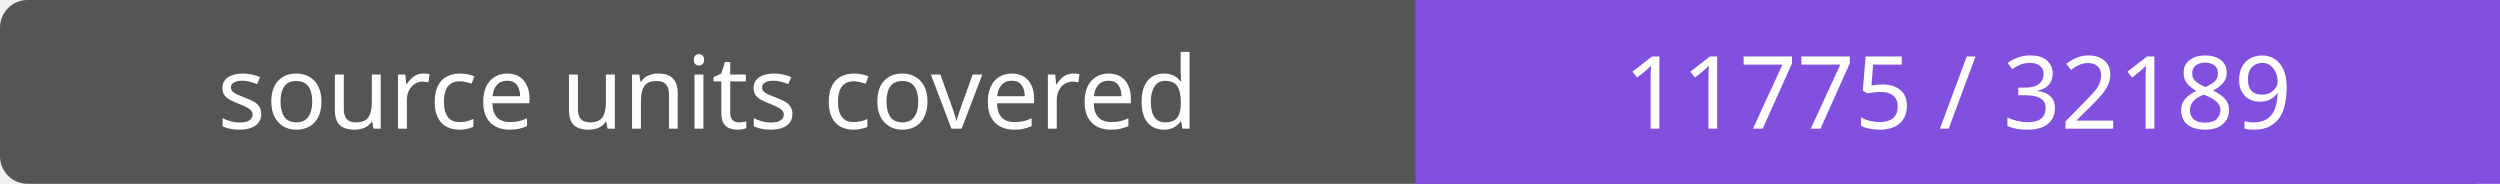
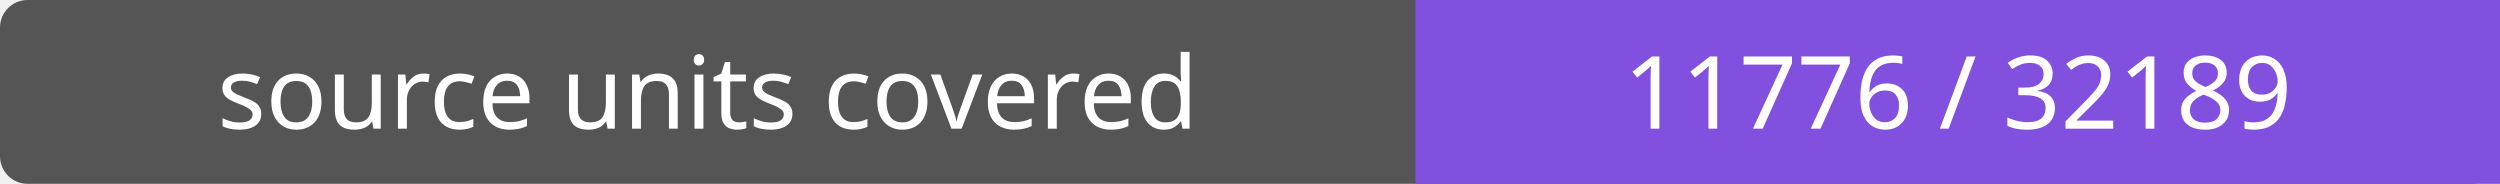
- <svg xmlns="http://www.w3.org/2000/svg" width="272" height="20" role="img" aria-label="source units covered: 11775 / 32189">
+ <svg xmlns="http://www.w3.org/2000/svg" width="272" height="20" role="img" aria-label="source units covered: 11776 / 32189">
  <rect width="272" height="20" rx="3" fill="#555" />
  <path fill="#8250df" d="M154 0h118v20H154z" />
  <g fill="#fff" text-anchor="middle" font-family="Verdana,sans-serif" font-size="11">
    <text x="77.0" y="14">source units covered</text>
-     <text x="213.0" y="14">11775 / 32189</text>
+     <text x="213.0" y="14">11776 / 32189</text>
  </g>
</svg>
